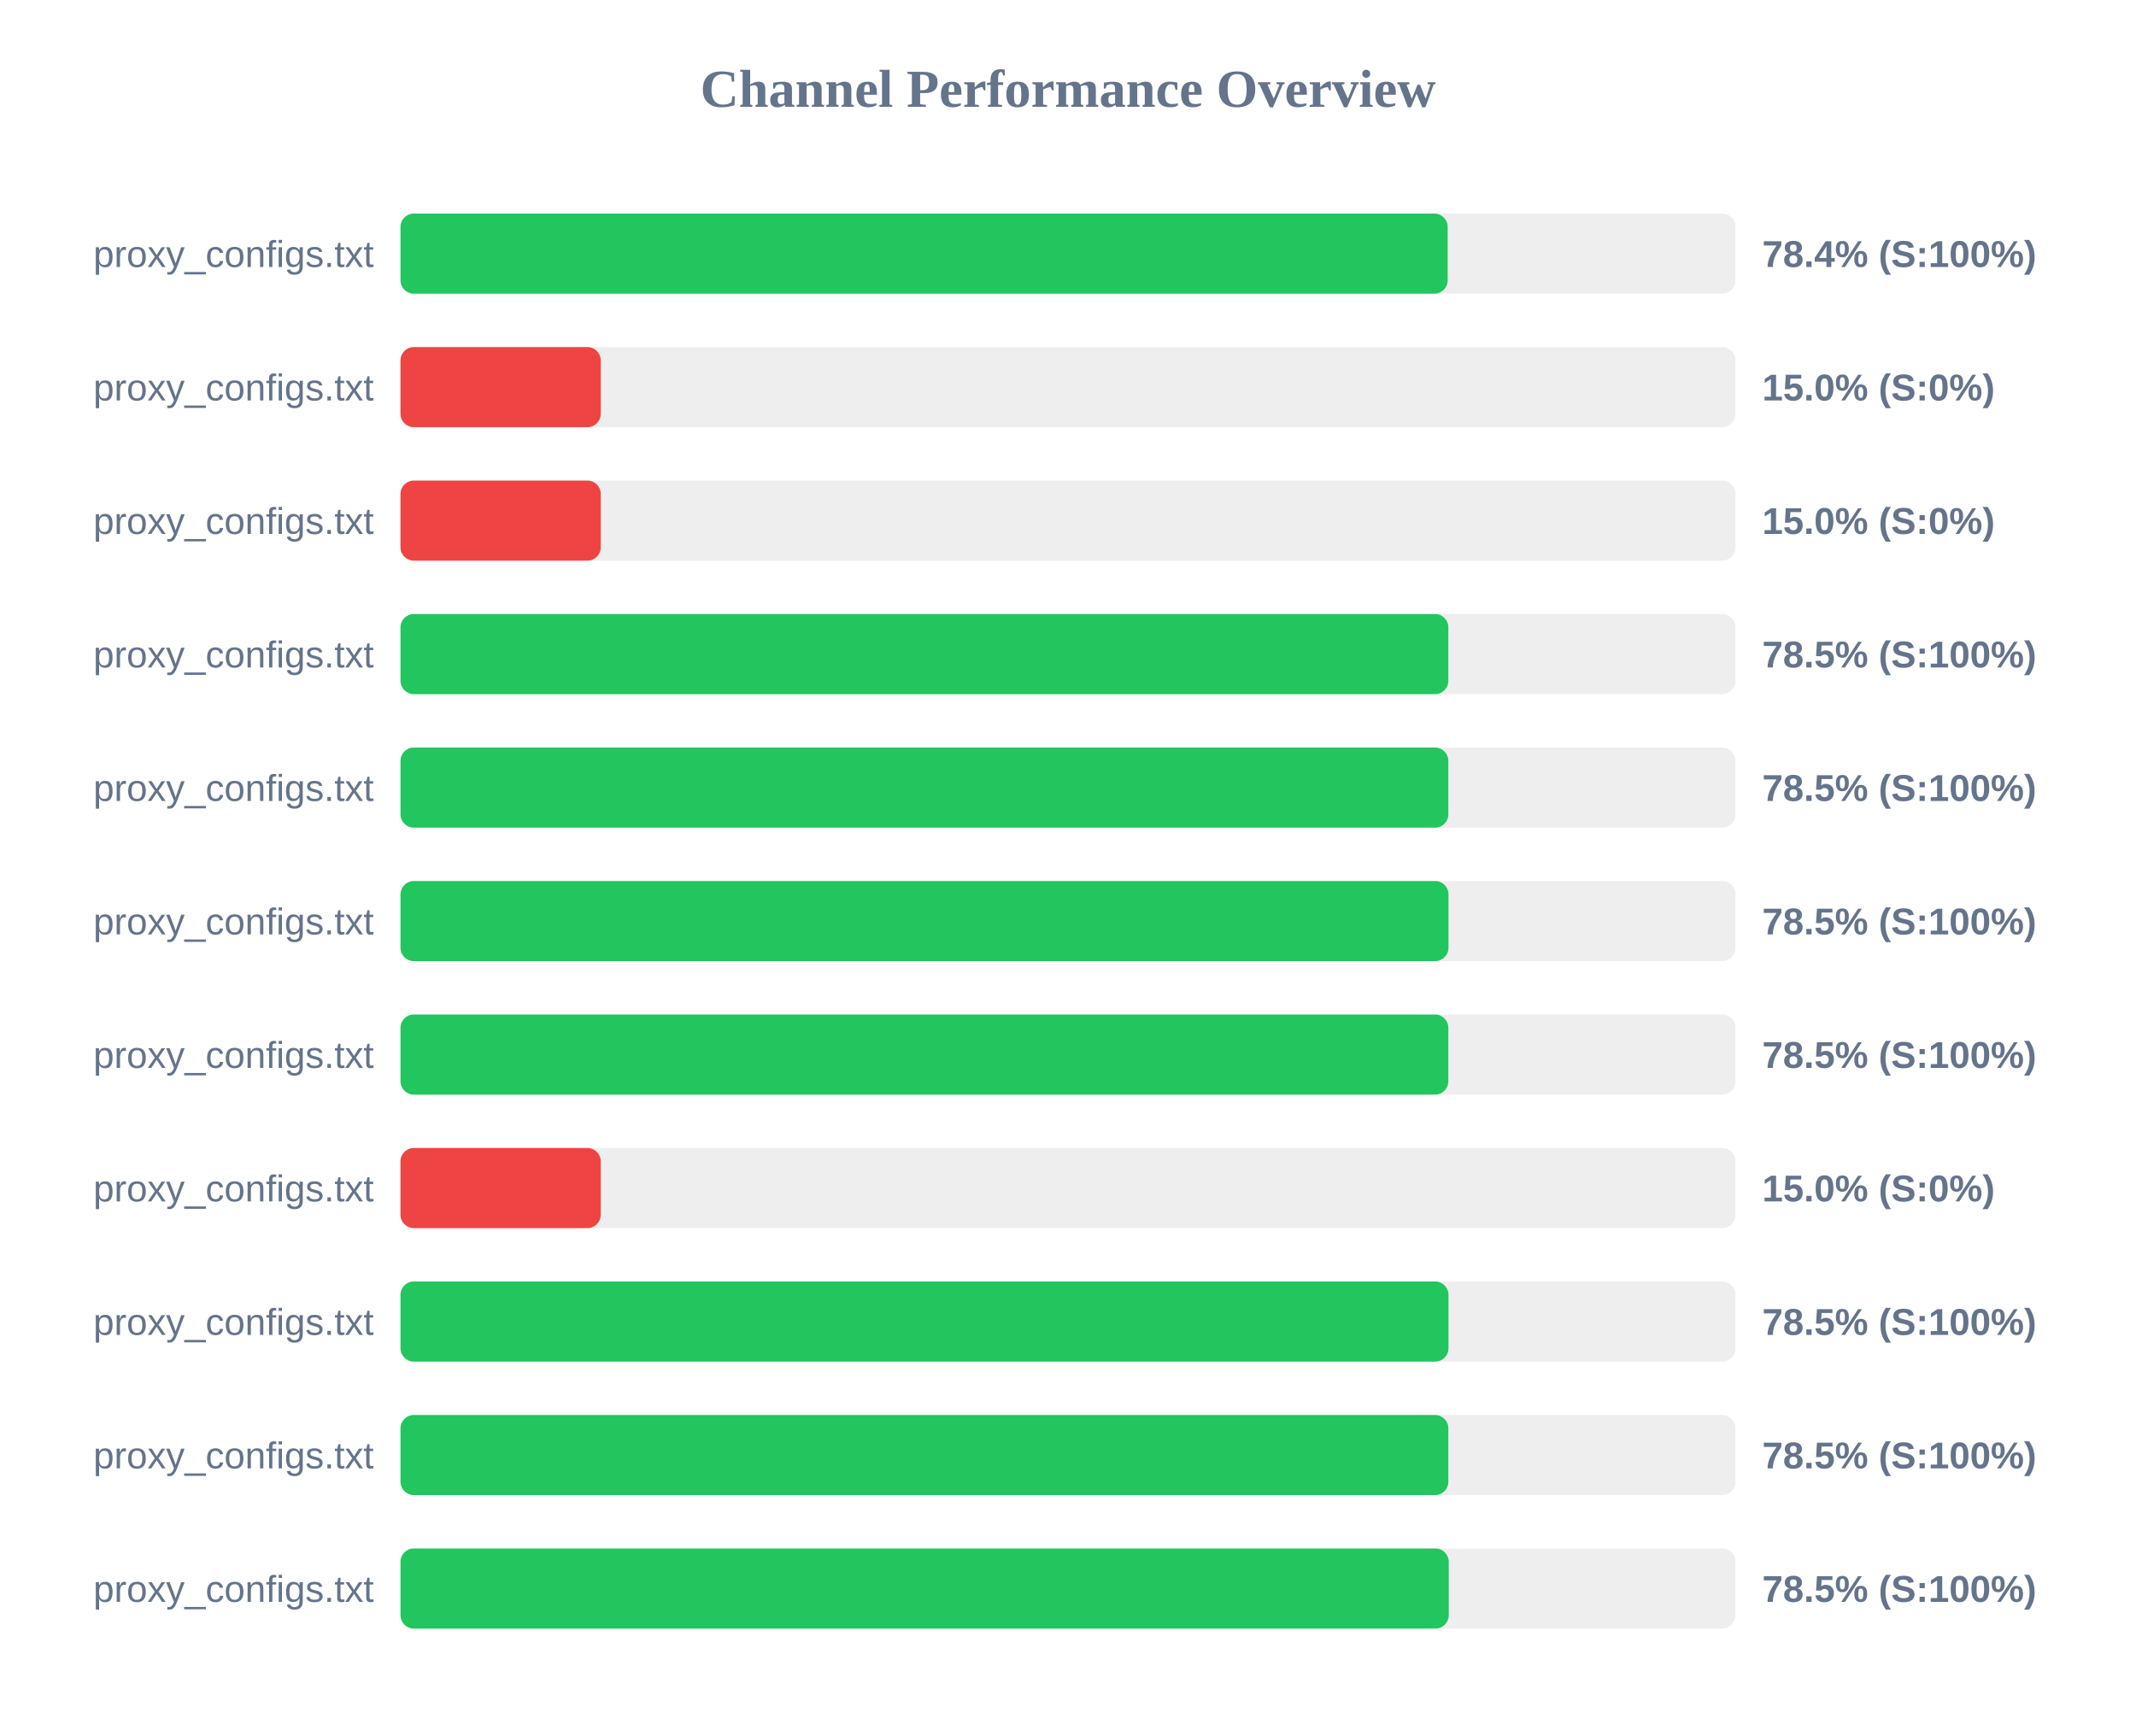
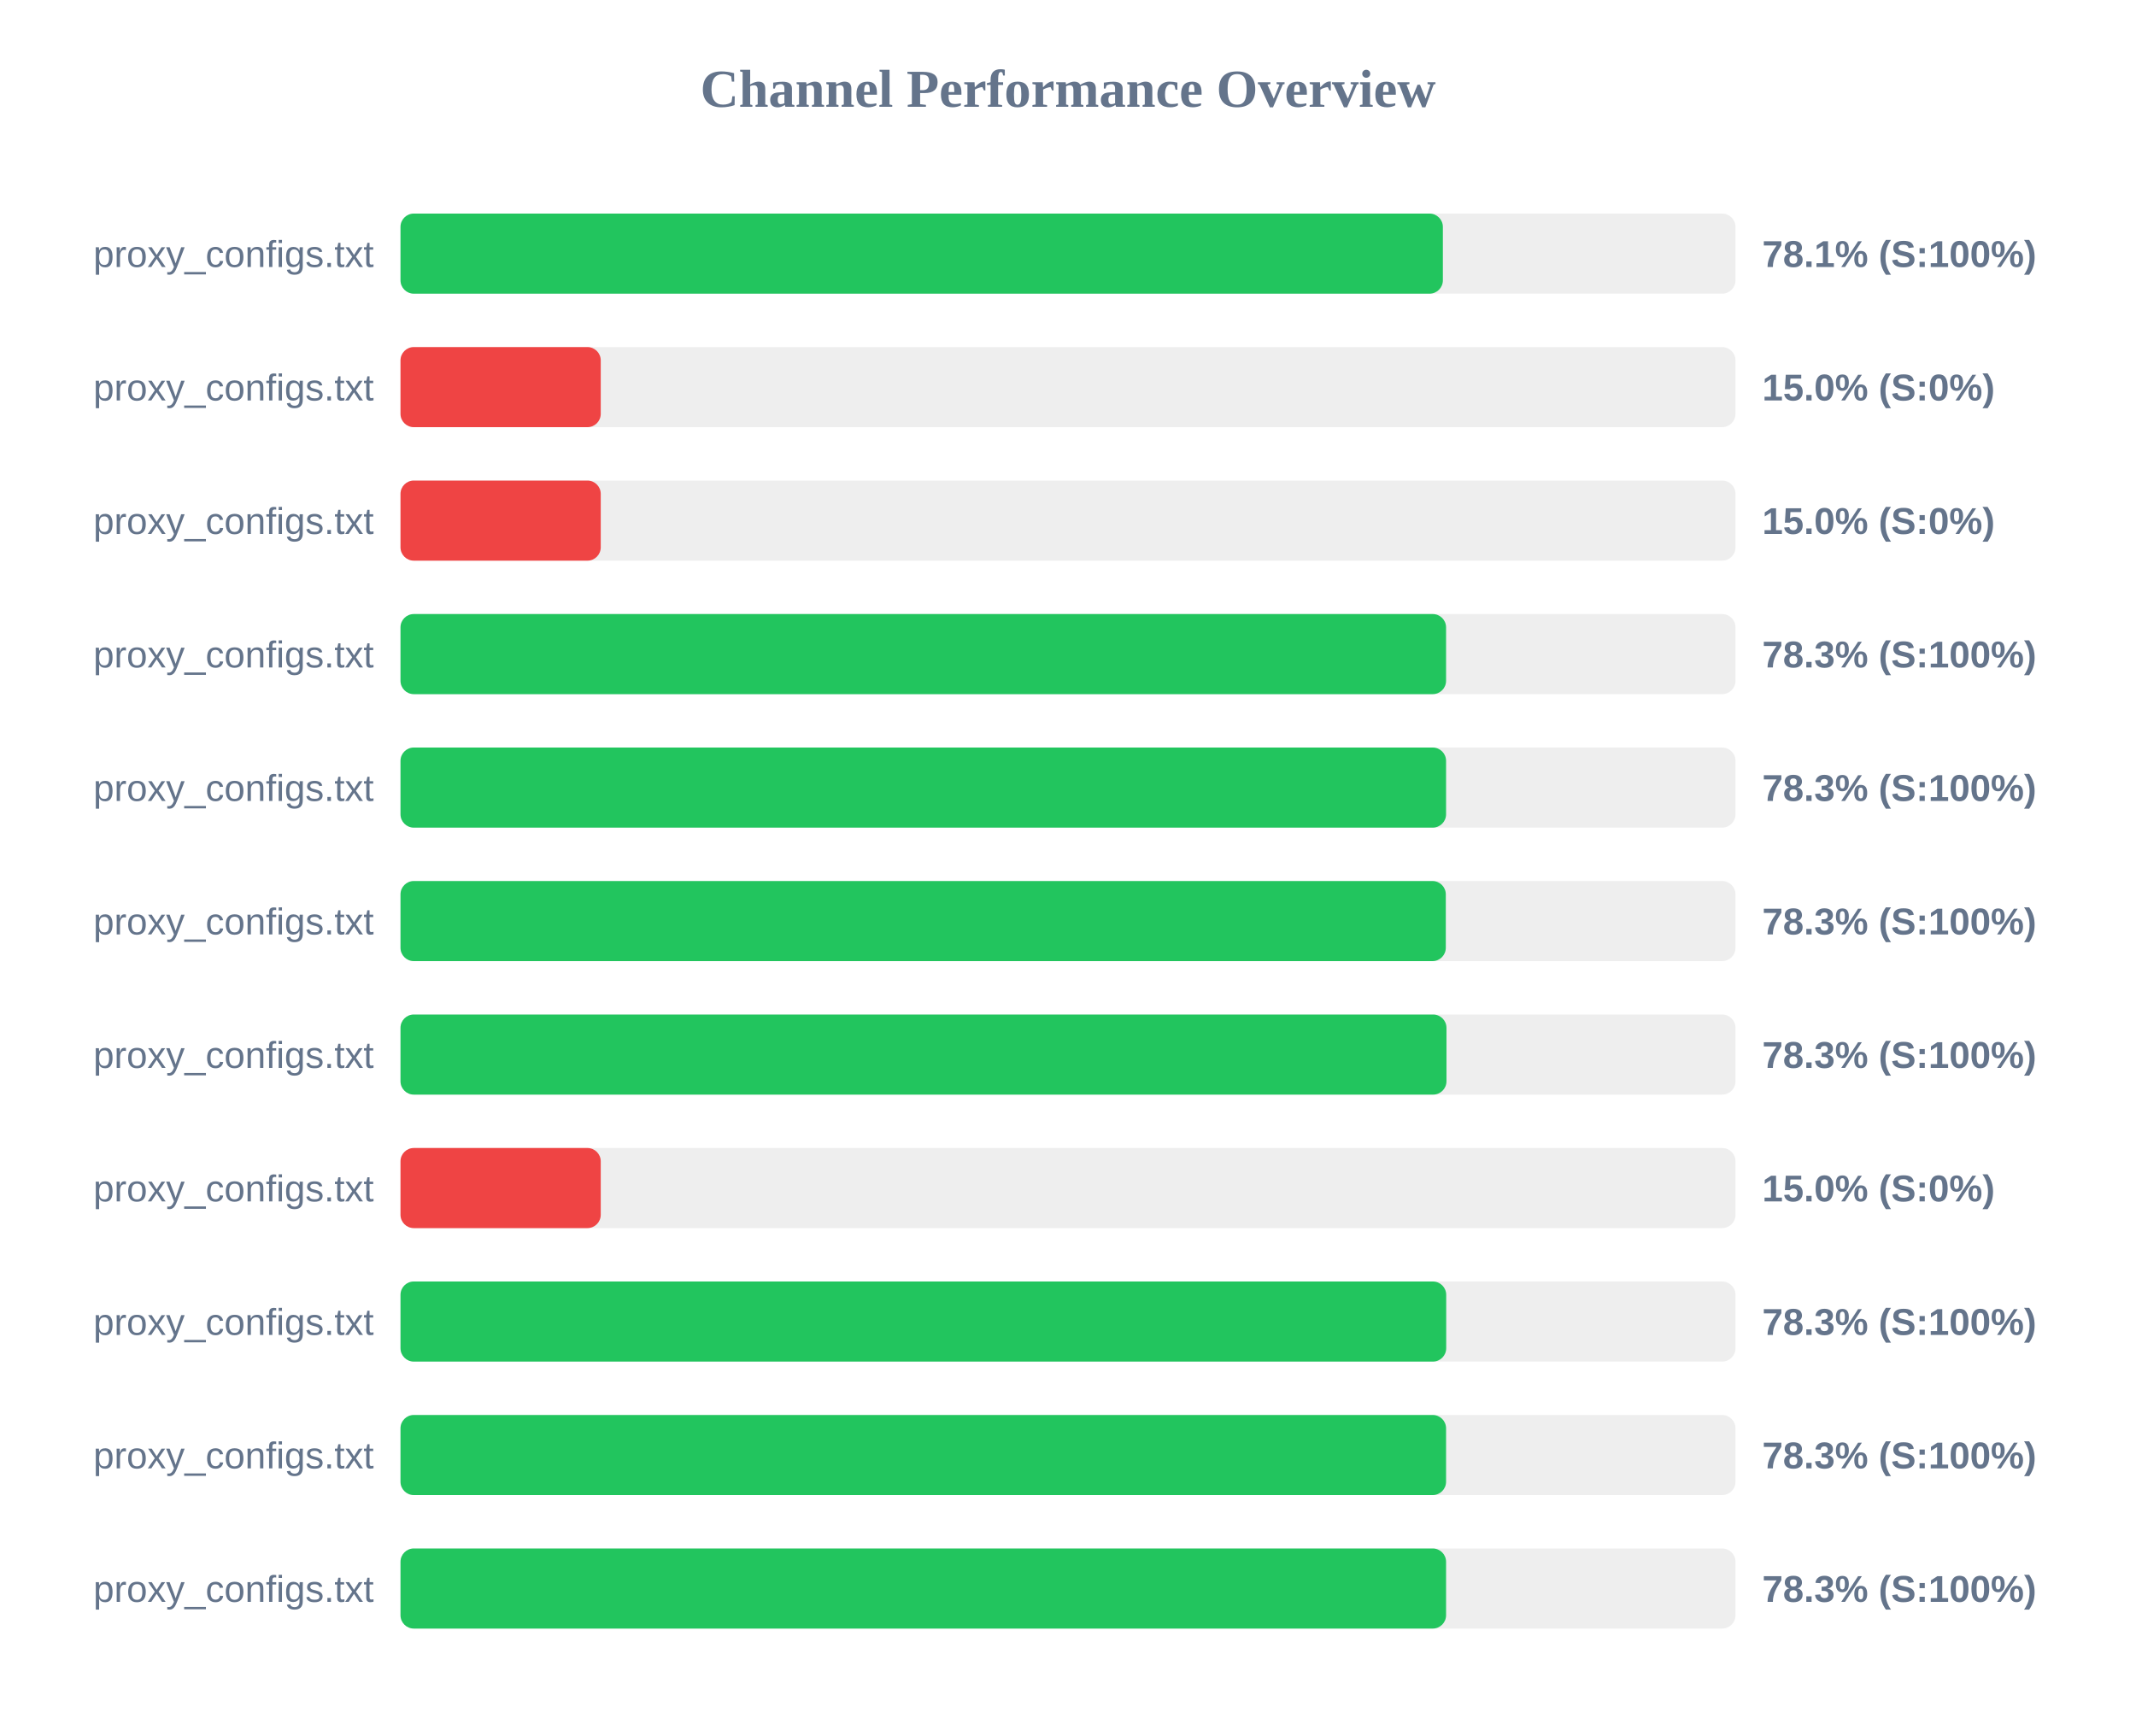
<svg xmlns="http://www.w3.org/2000/svg" width="800" height="650" version="1.1">
  <style>
        .row { font: 14px Arial; fill: #64748b; }
        .score { font: bold 14px Arial; fill: #64748b; }
    </style>
  <text x="400" y="40" text-anchor="middle" font-size="20px" font-weight="bold" fill="#64748b">Channel Performance Overview</text>
  <rect x="150" y="80" width="500" height="30" fill="#eee" rx="5" />
-   <rect x="150" y="80" width="392.2" height="30" fill="#22c55e" rx="5" />
+   <rect x="150" y="80" width="390.4" height="30" fill="#22c55e" rx="5" />
  <text x="140" y="100" text-anchor="end" class="row">proxy_configs.txt</text>
-   <text x="660" y="100" text-anchor="start" class="score">78.4% (S:100%)</text>
+   <text x="660" y="100" text-anchor="start" class="score">78.1% (S:100%)</text>
  <rect x="150" y="130" width="500" height="30" fill="#eee" rx="5" />
  <rect x="150" y="130" width="75.0" height="30" fill="#ef4444" rx="5" />
  <text x="140" y="150" text-anchor="end" class="row">proxy_configs.txt</text>
  <text x="660" y="150" text-anchor="start" class="score">15.0% (S:0%)</text>
  <rect x="150" y="180" width="500" height="30" fill="#eee" rx="5" />
  <rect x="150" y="180" width="75.0" height="30" fill="#ef4444" rx="5" />
  <text x="140" y="200" text-anchor="end" class="row">proxy_configs.txt</text>
  <text x="660" y="200" text-anchor="start" class="score">15.0% (S:0%)</text>
  <rect x="150" y="230" width="500" height="30" fill="#eee" rx="5" />
-   <rect x="150" y="230" width="392.45" height="30" fill="#22c55e" rx="5" />
+   <rect x="150" y="230" width="391.6" height="30" fill="#22c55e" rx="5" />
  <text x="140" y="250" text-anchor="end" class="row">proxy_configs.txt</text>
-   <text x="660" y="250" text-anchor="start" class="score">78.5% (S:100%)</text>
+   <text x="660" y="250" text-anchor="start" class="score">78.3% (S:100%)</text>
  <rect x="150" y="280" width="500" height="30" fill="#eee" rx="5" />
-   <rect x="150" y="280" width="392.45" height="30" fill="#22c55e" rx="5" />
+   <rect x="150" y="280" width="391.6" height="30" fill="#22c55e" rx="5" />
  <text x="140" y="300" text-anchor="end" class="row">proxy_configs.txt</text>
-   <text x="660" y="300" text-anchor="start" class="score">78.5% (S:100%)</text>
+   <text x="660" y="300" text-anchor="start" class="score">78.3% (S:100%)</text>
  <rect x="150" y="330" width="500" height="30" fill="#eee" rx="5" />
-   <rect x="150" y="330" width="392.5" height="30" fill="#22c55e" rx="5" />
+   <rect x="150" y="330" width="391.5" height="30" fill="#22c55e" rx="5" />
  <text x="140" y="350" text-anchor="end" class="row">proxy_configs.txt</text>
-   <text x="660" y="350" text-anchor="start" class="score">78.5% (S:100%)</text>
+   <text x="660" y="350" text-anchor="start" class="score">78.3% (S:100%)</text>
  <rect x="150" y="380" width="500" height="30" fill="#eee" rx="5" />
-   <rect x="150" y="380" width="392.45" height="30" fill="#22c55e" rx="5" />
+   <rect x="150" y="380" width="391.75" height="30" fill="#22c55e" rx="5" />
  <text x="140" y="400" text-anchor="end" class="row">proxy_configs.txt</text>
-   <text x="660" y="400" text-anchor="start" class="score">78.5% (S:100%)</text>
+   <text x="660" y="400" text-anchor="start" class="score">78.3% (S:100%)</text>
  <rect x="150" y="430" width="500" height="30" fill="#eee" rx="5" />
  <rect x="150" y="430" width="75.0" height="30" fill="#ef4444" rx="5" />
  <text x="140" y="450" text-anchor="end" class="row">proxy_configs.txt</text>
  <text x="660" y="450" text-anchor="start" class="score">15.0% (S:0%)</text>
  <rect x="150" y="480" width="500" height="30" fill="#eee" rx="5" />
-   <rect x="150" y="480" width="392.5" height="30" fill="#22c55e" rx="5" />
+   <rect x="150" y="480" width="391.65" height="30" fill="#22c55e" rx="5" />
  <text x="140" y="500" text-anchor="end" class="row">proxy_configs.txt</text>
-   <text x="660" y="500" text-anchor="start" class="score">78.5% (S:100%)</text>
+   <text x="660" y="500" text-anchor="start" class="score">78.3% (S:100%)</text>
  <rect x="150" y="530" width="500" height="30" fill="#eee" rx="5" />
-   <rect x="150" y="530" width="392.45" height="30" fill="#22c55e" rx="5" />
+   <rect x="150" y="530" width="391.6" height="30" fill="#22c55e" rx="5" />
  <text x="140" y="550" text-anchor="end" class="row">proxy_configs.txt</text>
-   <text x="660" y="550" text-anchor="start" class="score">78.5% (S:100%)</text>
+   <text x="660" y="550" text-anchor="start" class="score">78.3% (S:100%)</text>
  <rect x="150" y="580" width="500" height="30" fill="#eee" rx="5" />
-   <rect x="150" y="580" width="392.6" height="30" fill="#22c55e" rx="5" />
+   <rect x="150" y="580" width="391.6" height="30" fill="#22c55e" rx="5" />
  <text x="140" y="600" text-anchor="end" class="row">proxy_configs.txt</text>
-   <text x="660" y="600" text-anchor="start" class="score">78.5% (S:100%)</text>
+   <text x="660" y="600" text-anchor="start" class="score">78.3% (S:100%)</text>
</svg>
